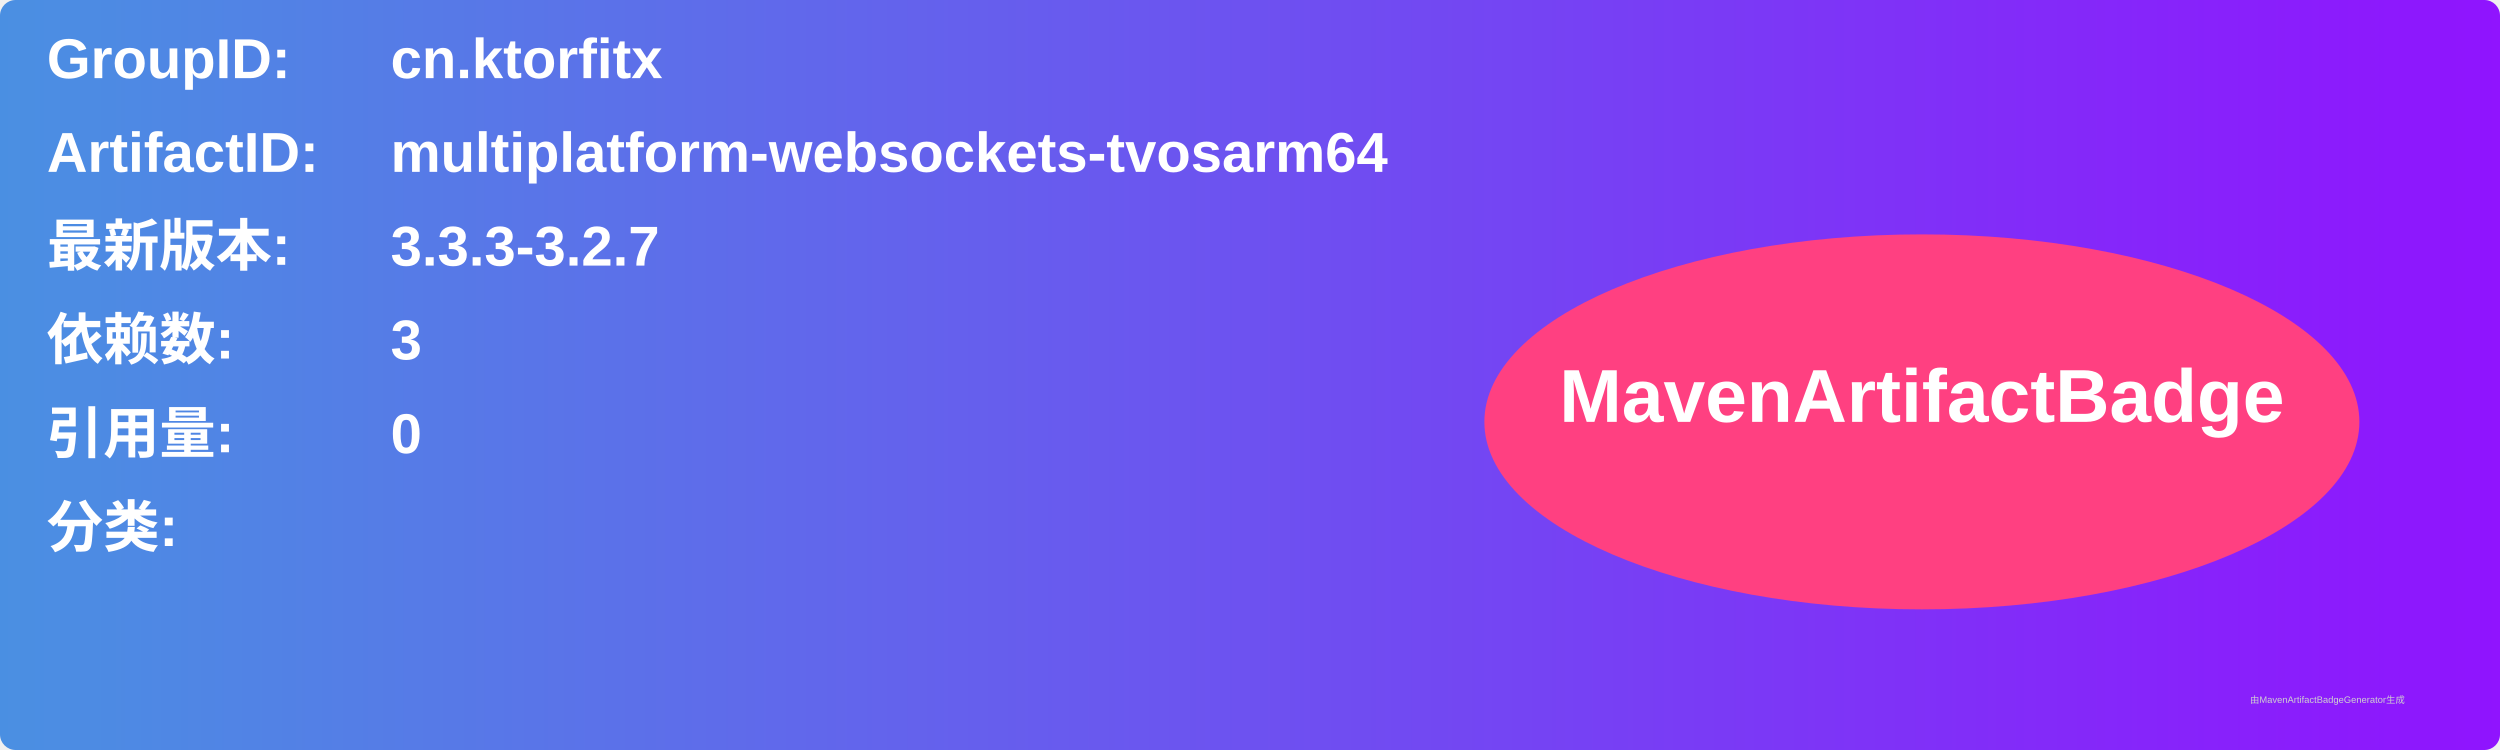
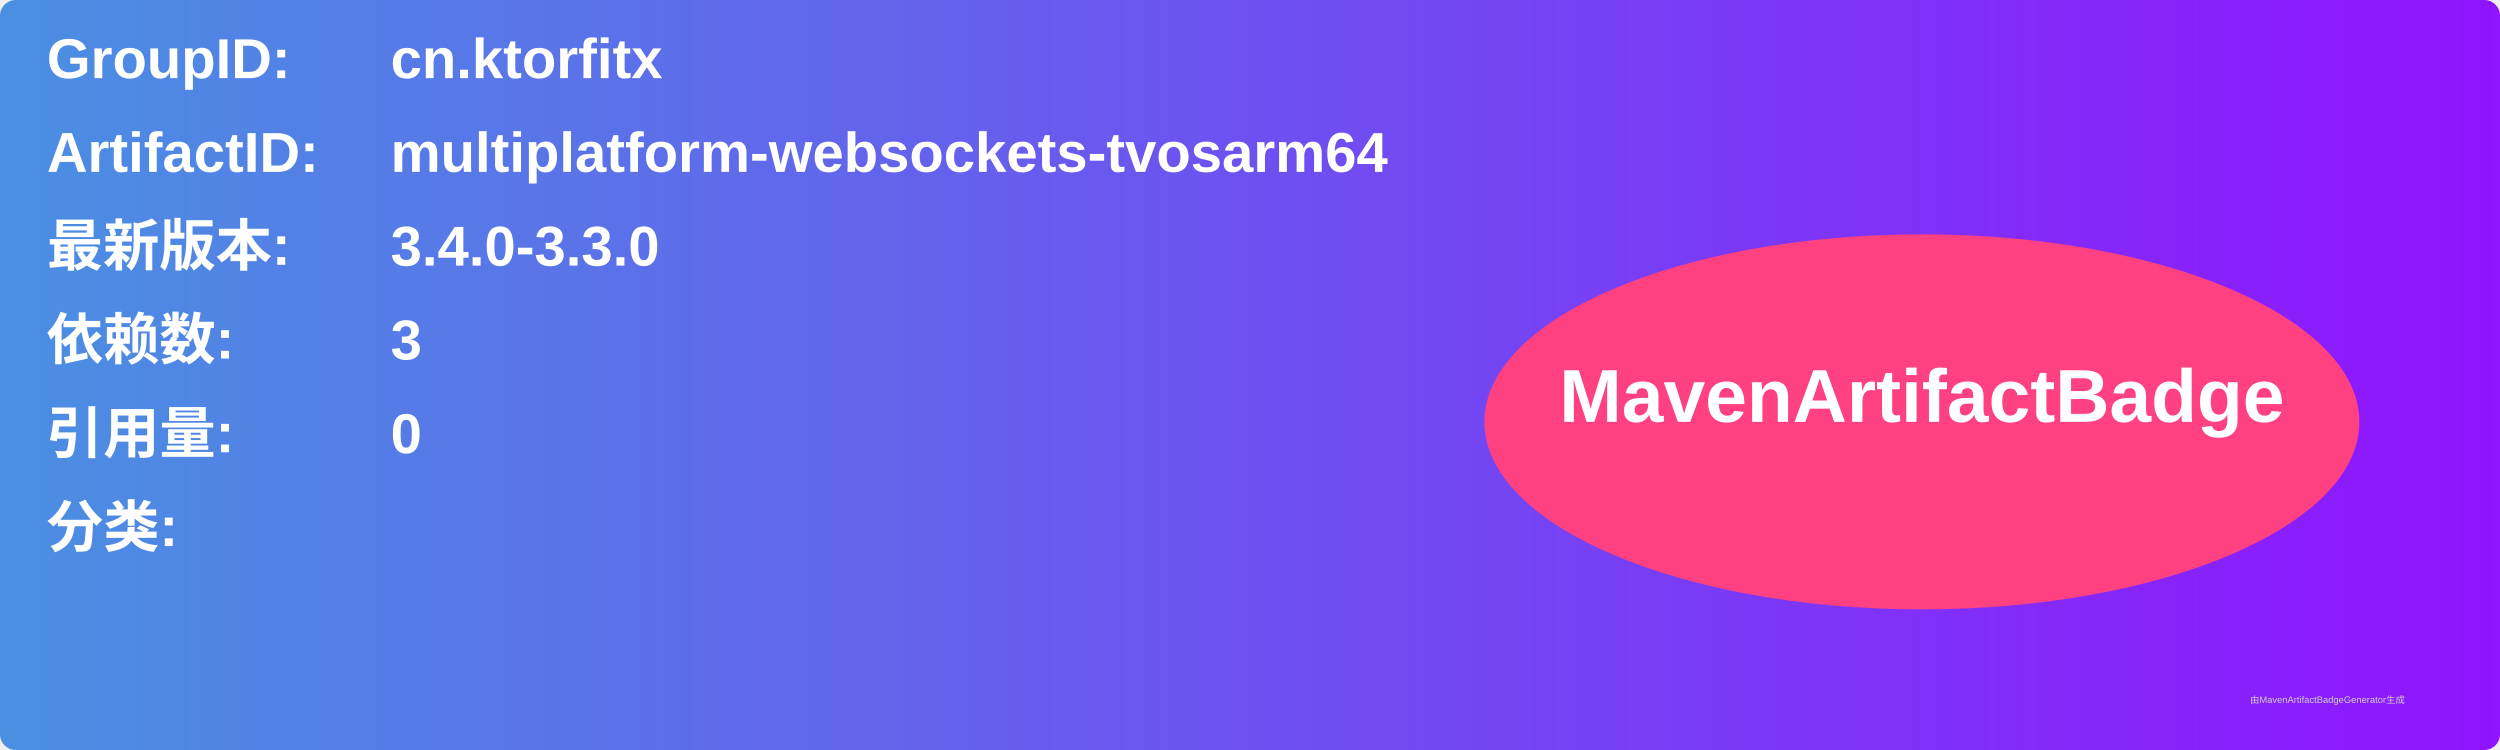
<svg xmlns="http://www.w3.org/2000/svg" width="800" height="240" viewBox="0 0 800 240">
  <linearGradient id="grad" x1="0%" y1="0%" x2="100%" y2="0%">
    <stop offset="0%" stop-color="#4a90e2" />
    <stop offset="100%" stop-color="#9013fe" />
  </linearGradient>
  <rect width="100%" height="100%" rx="5" ry="5" fill="url(#grad)" />
  <g transform="translate(15, 15)">
    <text x="0" y="10" font-family="Arial" font-size="18" fill="white" font-weight="bold" width="260">GroupID:</text>
    <text x="110" y="10" font-family="Arial" font-size="18" fill="white" font-weight="bold" width="460">cn.ktorfitx</text>
    <text x="0" y="40" font-family="Arial" font-size="18" fill="white" font-weight="bold" width="260">ArtifactID:</text>
    <text x="110" y="40" font-family="Arial" font-size="18" fill="white" font-weight="bold" width="460">multiplatform-websockets-tvosarm64</text>
    <text x="0" y="70" font-family="Arial" font-size="18" fill="white" font-weight="bold">最新版本:</text>
    <text x="110" y="70" font-family="Arial" font-size="18" fill="white" font-weight="bold">
-       <tspan font-weight="bold">3.3.3-3.2.7</tspan>
+       <tspan font-weight="bold">3.4.0-3.3.0</tspan>
    </text>
    <text x="0" y="100" font-family="Arial" font-size="18" fill="white" font-weight="bold">依赖数: </text>
    <text x="110" y="100" font-family="Arial" font-size="18" fill="white">
      <tspan font-weight="bold">3</tspan>
    </text>
    <text x="0" y="130" font-family="Arial" font-size="18" fill="white" font-weight="bold">引用量: </text>
    <text x="110" y="130" font-family="Arial" font-size="18" fill="white">
      <tspan font-weight="bold">0</tspan>
    </text>
    <text x="0" y="160" font-family="Arial" font-size="18" fill="white" font-weight="bold">分类:</text>
    <text x="10" y="190" font-family="Arial" font-size="10" fill="white">
      <tspan font-weight="bold" />
    </text>
    <ellipse cx="600" cy="120" rx="140" ry="60" fill="#ff4081" />
    <text x="600" y="120" text-anchor="middle" font-family="Arial" font-size="24" fill="white" font-weight="bold">MavenArtifactBadge</text>
  </g>
  <text x="720" y="225" font-family="Arial" font-size="3" fill="#d0d0d0">由MavenArtifactBadgeGenerator生成</text>
</svg>
